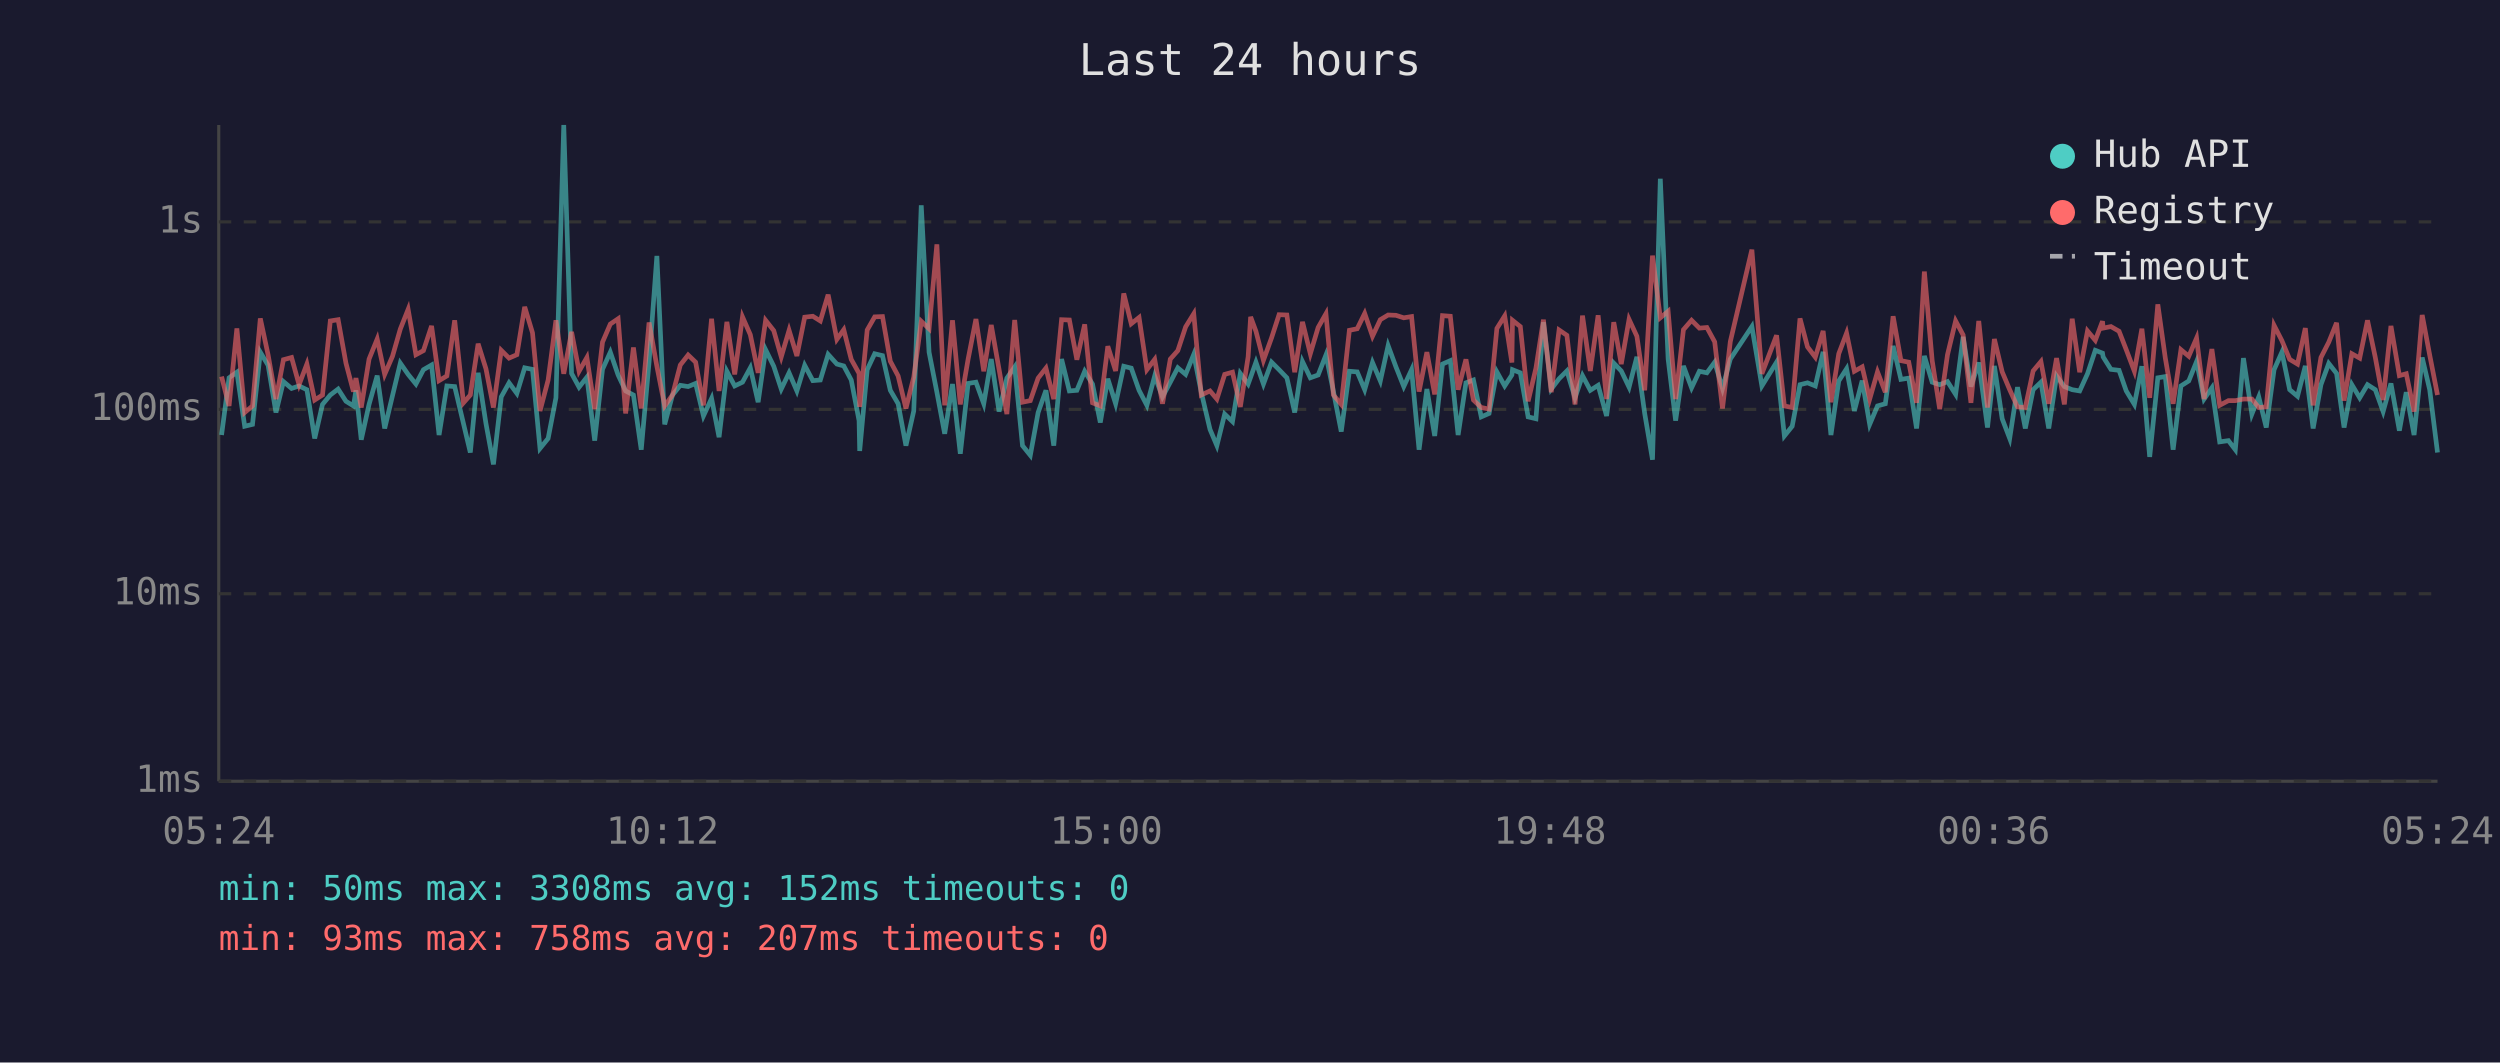
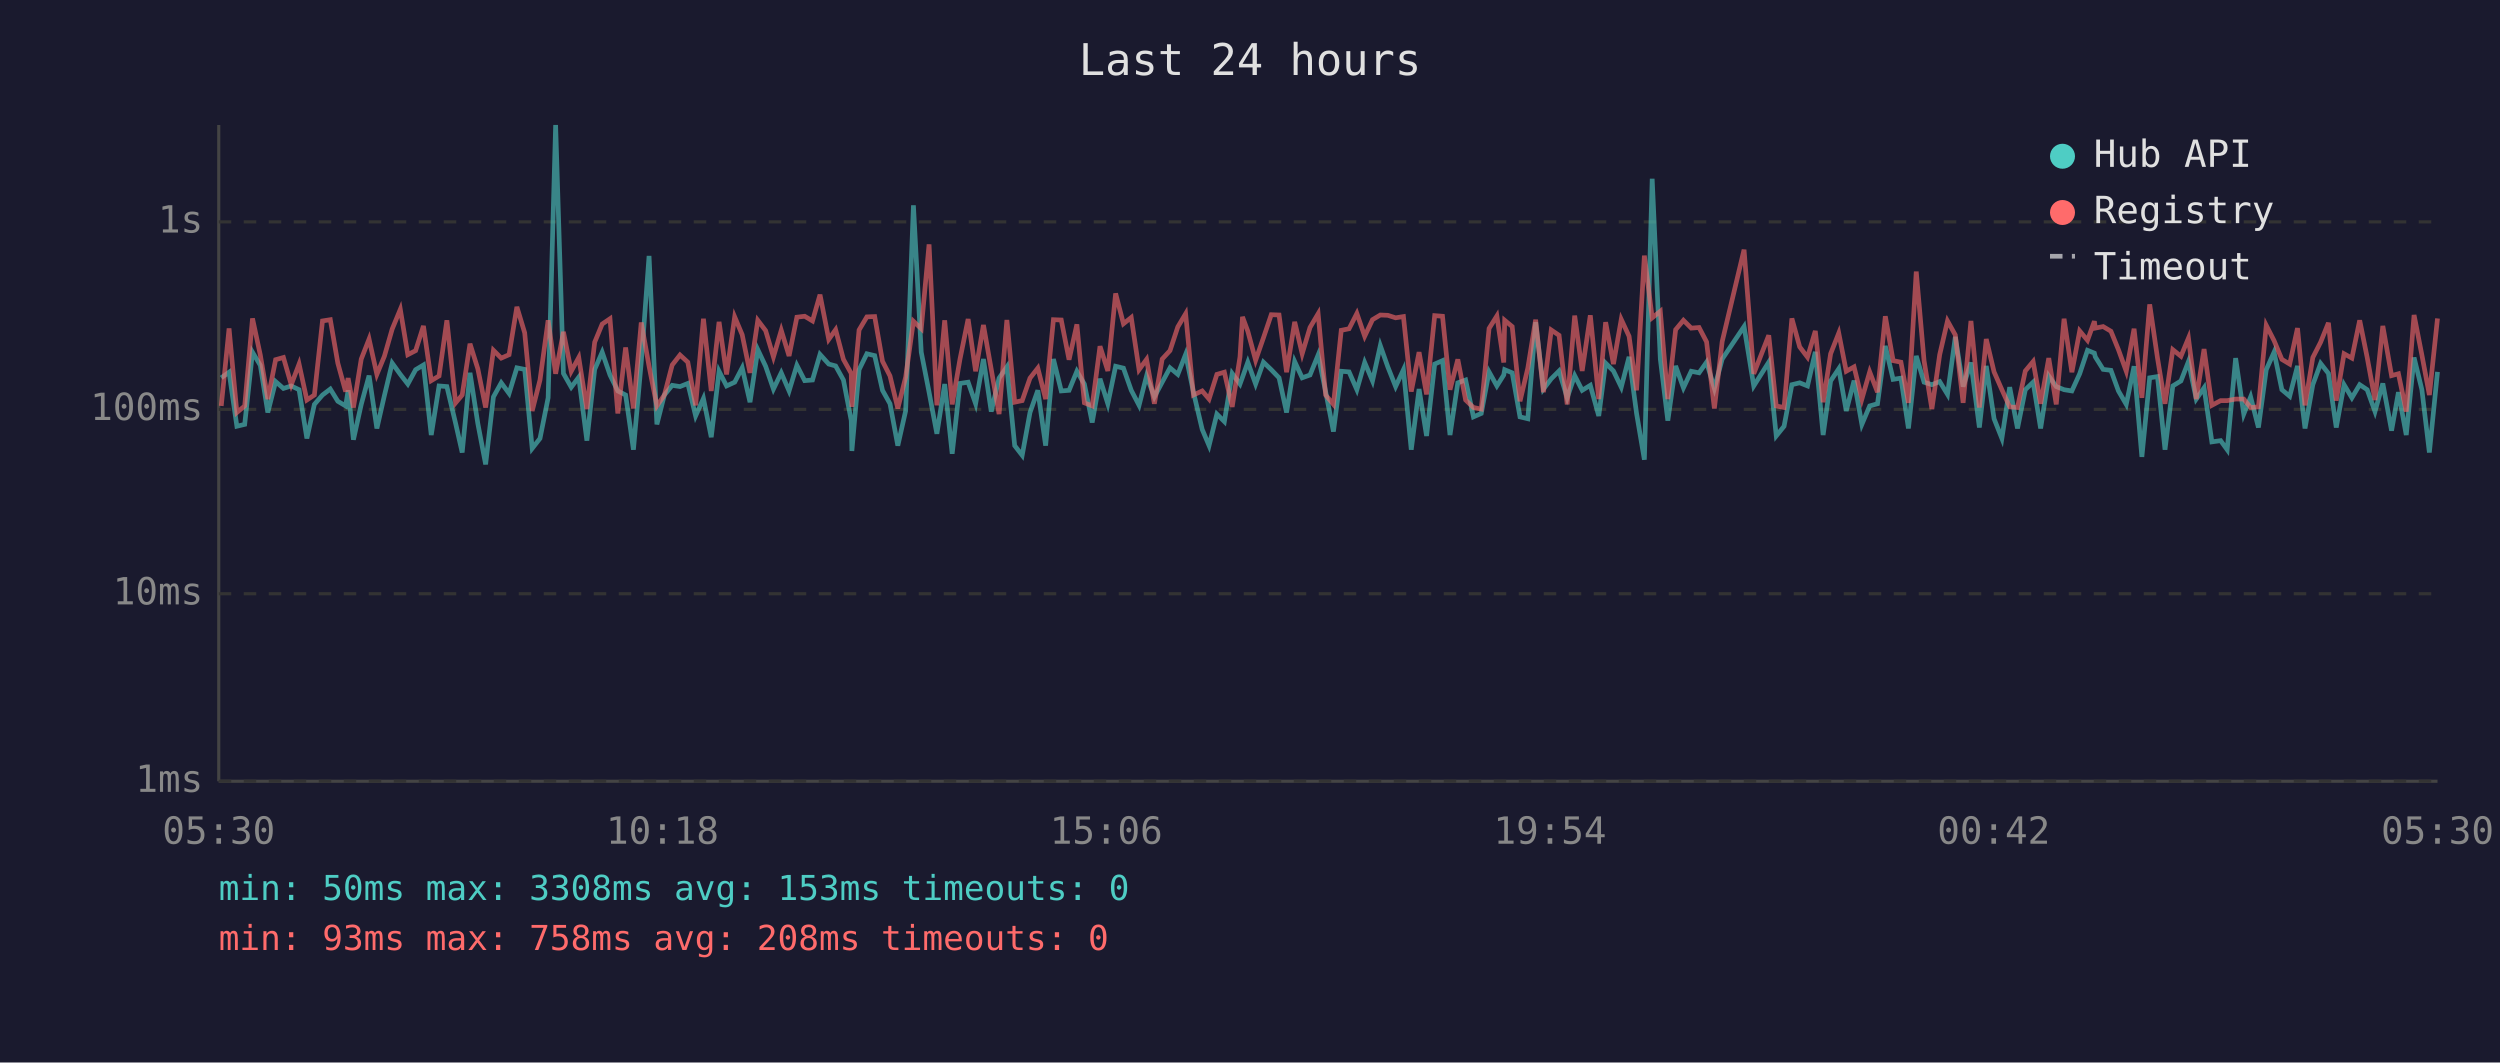
<svg xmlns="http://www.w3.org/2000/svg" viewBox="0 0 800 340" font-family="monospace" font-size="12">
  <rect width="800" height="340" fill="#1a1a2e" />
  <text x="400" y="24" fill="#e0e0e0" font-size="14" text-anchor="middle">Last 24 hours</text>
  <line x1="70" y1="40" x2="70" y2="250" stroke="#444" stroke-width="1" />
  <line x1="70" y1="250" x2="780" y2="250" stroke="#444" stroke-width="1" />
  <line x1="70" y1="250" x2="780" y2="250" stroke="#333" stroke-width="1" stroke-dasharray="4" />
  <text x="65" y="250" fill="#888" text-anchor="end" dominant-baseline="middle">1ms</text>
  <line x1="70" y1="190" x2="780" y2="190" stroke="#333" stroke-width="1" stroke-dasharray="4" />
  <text x="65" y="190" fill="#888" text-anchor="end" dominant-baseline="middle">10ms</text>
  <line x1="70" y1="131" x2="780" y2="131" stroke="#333" stroke-width="1" stroke-dasharray="4" />
  <text x="65" y="131" fill="#888" text-anchor="end" dominant-baseline="middle">100ms</text>
  <line x1="70" y1="71" x2="780" y2="71" stroke="#333" stroke-width="1" stroke-dasharray="4" />
  <text x="65" y="71" fill="#888" text-anchor="end" dominant-baseline="middle">1s</text>
-   <text x="70" y="270" fill="#888" text-anchor="middle">05:24</text>
-   <text x="212" y="270" fill="#888" text-anchor="middle">10:12</text>
-   <text x="354" y="270" fill="#888" text-anchor="middle">15:00</text>
-   <text x="496" y="270" fill="#888" text-anchor="middle">19:48</text>
-   <text x="638" y="270" fill="#888" text-anchor="middle">00:36</text>
-   <text x="780" y="270" fill="#888" text-anchor="middle">05:24</text>
-   <polyline points="70.9,139.2 73.3,120.9 75.8,119.1 78.3,136.4 80.8,135.8 83.3,112.7 85.8,116.9 88.3,132.0 90.7,122.1 93.3,124.3 95.7,123.5 98.2,124.7 100.7,140.3 103.2,129.4 105.7,126.4 108.2,124.5 110.7,128.4 113.1,129.9 113.9,124.9 115.6,140.7 118.1,129.4 120.7,120.2 123.1,137.1 125.6,126.6 128.1,116.2 130.6,119.8 133.1,122.9 135.5,118.3 138.1,116.8 140.5,139.2 143.0,123.5 145.5,123.7 148.3,135.5 150.5,144.8 153.0,119.3 155.5,135.5 157.9,148.6 160.4,127.0 162.9,122.5 165.4,125.9 167.9,117.7 170.4,118.2 172.8,143.5 175.4,140.3 177.9,127.3 180.4,40.0 182.9,119.5 185.3,123.9 187.8,120.7 190.3,141.0 192.8,118.2 195.3,112.7 197.8,120.0 200.2,125.1 202.7,126.4 205.2,143.9 207.7,115.9 210.2,81.9 212.7,135.8 215.2,126.4 217.7,123.3 220.2,123.7 222.6,122.7 225.1,133.1 227.7,127.5 230.1,139.9 232.6,118.8 235.1,123.5 237.6,122.3 240.1,117.7 242.6,128.7 245.0,111.9 247.6,117.2 250.0,124.5 252.5,119.3 255.0,125.1 257.5,116.9 260.1,121.8 262.5,121.6 265.0,113.4 267.8,116.5 270.0,117.1 272.4,121.6 274.9,134.6 275.1,144.3 277.5,118.3 279.9,113.2 282.4,113.8 284.9,124.9 287.4,129.2 289.9,142.6 292.4,131.5 294.8,65.7 297.3,112.7 299.8,125.5 302.3,138.8 304.8,122.9 307.3,145.2 309.8,122.7 312.3,122.3 314.8,129.2 317.2,114.9 319.7,131.7 322.2,121.0 324.7,117.4 327.2,142.6 329.7,145.7 332.2,132.0 334.7,124.9 337.2,142.6 339.7,114.9 342.2,125.1 344.6,124.9 347.1,118.8 349.6,122.9 352.1,135.2 354.5,121.2 357.0,129.2 359.6,117.2 362.0,117.8 364.5,124.9 367.0,129.7 369.5,120.3 372.0,127.0 374.5,122.3 376.9,117.7 379.4,119.8 382.0,113.4 384.4,125.5 387.2,137.4 389.4,142.6 391.9,132.5 394.4,134.9 396.9,119.5 399.4,122.9 400.2,120.7 401.9,115.9 404.3,122.9 406.9,115.9 409.3,118.3 411.8,120.9 414.3,132.0 416.8,115.7 419.3,120.9 421.8,120.0 424.3,113.6 426.7,125.3 429.2,138.1 431.8,118.8 434.3,119.0 436.7,124.7 439.2,116.0 441.7,121.9 444.2,110.6 446.7,117.4 449.2,123.7 451.7,118.3 454.1,143.9 456.6,124.5 459.1,139.5 461.6,116.5 464.1,115.4 466.6,139.2 469.1,122.5 471.5,121.6 474.0,133.4 476.5,132.3 479.0,119.0 481.5,123.5 483.8,120.0 484.0,118.3 486.5,119.3 489.0,133.4 491.5,134.0 493.9,103.1 496.4,124.5 498.9,121.2 501.4,118.7 504.0,127.3 506.4,120.2 508.9,124.9 511.4,123.3 514.1,133.1 516.4,116.2 518.8,118.7 521.3,123.9 523.8,114.2 526.3,132.3 528.8,147.1 531.3,57.2 533.8,114.9 536.2,134.6 538.7,117.1 541.3,124.1 543.8,118.8 546.2,119.3 548.7,115.9 551.2,124.3 553.7,114.9 560.6,104.5 563.8,123.5 568.5,115.9 571.0,139.5 573.5,136.4 576.0,123.1 578.4,122.5 580.9,123.5 583.4,112.6 585.9,139.2 588.4,121.9 590.9,118.0 593.4,131.5 595.9,121.8 598.3,135.8 600.8,129.9 603.3,129.2 605.8,110.7 608.3,121.4 610.8,121.0 613.3,137.1 615.8,113.9 618.3,122.3 620.7,123.1 623.2,122.1 625.8,126.2 628.2,107.8 630.7,123.7 633.2,116.0 636.0,136.8 638.2,117.1 640.7,134.0 643.1,140.3 645.6,123.9 648.1,137.1 650.6,124.7 653.1,122.3 655.6,137.1 658.1,120.3 660.6,123.7 663.1,124.7 665.5,125.1 668.0,119.6 670.5,112.1 672.8,113.0 673.0,114.2 675.5,118.2 678.1,118.5 680.4,125.1 683.0,129.4 685.4,117.2 687.9,146.2 690.5,120.9 692.9,120.5 695.4,143.9 697.9,123.5 700.4,121.9 702.9,115.7 705.3,127.7 707.8,124.1 710.3,141.4 713.1,141.0 715.3,143.9 717.9,114.6 720.6,132.5 722.8,127.0 725.2,136.8 727.7,118.3 730.2,112.7 732.7,124.7 735.2,126.8 737.7,117.1 740.2,137.1 742.7,123.1 745.2,116.3 747.7,119.5 750.1,136.8 752.6,123.1 755.1,127.3 757.6,123.1 760.1,124.7 762.6,131.7 765.1,122.7 767.8,137.8 770.0,125.5 772.5,139.2 775.1,114.4 777.5,124.7 780.0,144.8" fill="none" stroke="#4ecdc4" stroke-width="1.5" opacity="0.6" />
-   <polyline points="70.9,120.5 73.3,129.9 75.8,105.1 78.3,132.0 80.8,129.9 83.3,101.9 85.8,113.6 88.3,127.7 90.7,115.1 93.3,114.4 95.7,123.1 98.2,116.5 100.7,128.0 103.2,126.4 105.7,102.7 108.2,102.3 110.7,116.2 113.1,125.3 113.9,121.0 115.6,130.4 118.1,114.9 120.7,108.5 123.1,119.8 125.6,114.0 128.1,105.3 130.6,99.0 133.1,113.5 135.5,112.2 138.1,104.3 140.5,121.8 143.0,120.3 145.5,102.5 148.3,128.9 150.5,126.4 153.0,110.0 155.5,118.0 157.9,130.4 160.4,112.1 162.9,114.6 165.4,113.5 167.9,98.2 170.4,106.5 172.8,131.5 175.4,121.6 177.9,102.5 180.4,119.6 182.9,106.2 185.3,118.8 187.8,114.4 190.3,130.9 192.8,109.5 195.3,103.7 197.8,102.0 200.2,132.3 202.7,111.2 205.2,130.7 207.7,103.2 210.2,117.2 212.7,129.9 215.2,126.4 217.7,116.8 220.2,113.6 222.6,115.9 225.1,129.7 227.7,102.0 230.1,125.1 232.6,103.0 235.1,119.8 237.6,101.4 240.1,107.1 242.6,119.3 245.0,102.5 247.6,105.8 250.0,114.2 252.5,105.7 255.0,113.9 257.5,101.5 260.1,101.2 262.5,102.7 265.0,94.3 267.8,108.6 270.0,105.5 272.4,115.0 274.9,119.5 275.1,130.2 277.5,105.6 279.9,101.4 282.4,101.3 284.9,115.6 287.4,120.3 289.9,130.7 292.4,120.7 294.8,102.8 297.3,105.2 299.8,78.2 302.3,129.7 304.8,102.5 307.3,129.4 309.8,114.9 312.3,102.1 314.8,118.8 317.2,104.0 319.7,118.2 322.2,132.5 324.7,102.4 327.2,128.7 329.7,128.2 332.2,121.0 334.7,117.8 337.2,127.7 339.7,102.3 342.2,102.4 344.6,115.1 347.1,103.8 349.6,128.9 352.1,129.9 354.5,110.8 357.0,118.7 359.6,93.9 362.0,103.6 364.5,101.6 367.0,118.3 369.5,115.0 372.0,129.2 374.5,114.9 376.9,112.2 379.4,104.6 382.0,100.4 384.4,126.4 387.2,125.1 389.4,127.7 391.9,119.8 394.4,119.1 396.9,130.2 399.4,114.2 400.2,101.4 401.9,106.0 404.3,115.3 406.9,108.1 409.3,100.7 411.8,100.8 414.3,119.1 416.8,103.0 419.3,113.2 421.8,104.8 424.3,100.4 426.7,126.4 429.2,129.4 431.8,105.7 434.3,105.2 436.7,100.3 439.2,107.6 441.7,102.3 444.2,100.8 446.7,100.9 449.2,101.7 451.7,101.3 454.1,125.3 456.6,112.7 459.1,126.2 461.6,101.0 464.1,101.2 466.6,124.7 469.1,115.0 471.5,128.0 474.0,130.4 476.5,130.9 479.0,105.1 481.5,101.1 483.8,116.0 484.0,102.5 486.5,104.5 489.0,128.4 491.5,117.8 493.9,102.3 496.4,125.5 498.9,105.6 501.4,107.3 504.0,129.4 506.4,101.0 508.9,118.7 511.4,100.9 514.1,127.7 516.4,103.1 518.8,116.5 521.3,102.2 523.8,107.6 526.3,124.9 528.8,81.8 531.3,101.7 533.8,99.6 536.2,127.7 538.7,105.5 541.3,102.5 543.8,105.0 546.2,104.8 548.7,109.4 551.2,130.7 553.7,109.3 560.6,79.9 563.8,119.6 568.5,107.3 571.0,129.9 573.5,130.4 576.0,101.9 578.4,111.0 580.9,114.3 583.4,105.9 585.9,128.7 588.4,113.2 590.9,106.6 593.4,118.8 595.9,117.4 598.3,127.7 600.8,119.0 603.3,125.5 605.8,101.2 608.3,115.4 610.8,115.9 613.3,128.9 615.8,86.9 618.3,115.4 620.7,130.9 623.2,113.5 625.8,102.7 628.2,107.2 630.7,128.9 633.2,102.7 636.0,130.4 638.2,108.5 640.7,119.0 643.1,124.7 645.6,130.2 648.1,130.4 650.6,118.7 653.1,115.7 655.6,129.2 658.1,114.6 660.6,129.4 663.1,102.0 665.5,119.1 668.0,105.9 670.5,108.9 672.8,102.8 673.0,105.0 675.5,104.5 678.1,106.0 680.4,111.9 683.0,118.8 685.4,105.2 687.9,127.3 690.5,97.4 692.9,114.6 695.4,129.2 697.9,111.9 700.4,114.0 702.9,108.2 705.3,127.7 707.8,111.7 710.3,129.7 713.1,128.2 715.3,128.2 717.9,127.7 720.6,127.7 722.8,130.4 725.2,130.2 727.7,104.1 730.2,109.0 732.7,115.0 735.2,116.5 737.7,105.0 740.2,129.7 742.7,114.4 745.2,109.5 747.7,103.3 750.1,128.2 752.6,113.2 755.1,114.6 757.6,102.5 760.1,114.4 762.6,128.0 765.1,104.3 767.8,120.2 770.0,119.6 772.5,131.7 775.1,100.8 777.5,113.6 780.0,126.4" fill="none" stroke="#ff6b6b" stroke-width="1.5" opacity="0.6" />
+   <text x="70" y="270" fill="#888" text-anchor="middle">05:30</text>
+   <text x="212" y="270" fill="#888" text-anchor="middle">10:18</text>
+   <text x="354" y="270" fill="#888" text-anchor="middle">15:06</text>
+   <text x="496" y="270" fill="#888" text-anchor="middle">19:54</text>
+   <text x="638" y="270" fill="#888" text-anchor="middle">00:42</text>
+   <text x="780" y="270" fill="#888" text-anchor="middle">05:30</text>
+   <polyline points="70.8,120.9 73.3,119.1 75.8,136.4 78.3,135.8 80.8,112.7 83.3,116.9 85.7,132.0 88.2,122.1 90.7,124.3 93.2,123.5 95.7,124.7 98.2,140.3 100.6,129.4 103.2,126.4 105.7,124.5 108.1,128.4 110.6,129.9 111.4,124.9 113.1,140.7 115.6,129.4 118.1,120.2 120.6,137.1 123.0,126.6 125.5,116.2 128.1,119.8 130.5,122.9 133.0,118.3 135.5,116.8 138.0,139.2 140.5,123.5 143.0,123.7 145.8,135.5 147.9,144.8 150.4,119.3 152.9,135.5 155.4,148.6 157.9,127.0 160.4,122.5 162.9,125.9 165.4,117.7 167.9,118.2 170.3,143.5 172.8,140.3 175.4,127.3 177.8,40.0 180.3,119.5 182.8,123.9 185.2,120.7 187.8,141.0 190.3,118.2 192.7,112.7 195.2,120.0 197.7,125.1 200.2,126.4 202.7,143.9 205.2,115.9 207.7,81.9 210.2,135.8 212.6,126.4 215.1,123.3 217.6,123.7 220.1,122.7 222.6,133.1 225.1,127.5 227.6,139.9 230.1,118.8 232.5,123.5 235.1,122.3 237.5,117.7 240.0,128.7 242.5,111.9 245.0,117.2 247.5,124.5 250.0,119.3 252.5,125.1 255.0,116.9 257.5,121.8 260.0,121.6 262.4,113.4 265.2,116.5 267.4,117.1 269.9,121.6 272.4,134.6 272.6,144.3 274.9,118.3 277.4,113.2 279.9,113.8 282.4,124.9 284.8,129.2 287.3,142.6 289.8,131.5 292.3,65.7 294.8,112.7 297.3,125.5 299.8,138.8 302.3,122.9 304.7,145.2 307.2,122.7 309.8,122.3 312.2,129.2 314.7,114.9 317.2,131.7 319.7,121.0 322.2,117.4 324.7,142.6 327.1,145.7 329.6,132.0 332.1,124.9 334.6,142.6 337.1,114.9 339.6,125.1 342.1,124.9 344.6,118.8 347.0,122.9 349.5,135.2 352.0,121.2 354.5,129.2 357.0,117.2 359.5,117.8 362.0,124.9 364.5,129.7 366.9,120.3 369.4,127.0 371.9,122.3 374.4,117.7 376.9,119.8 379.4,113.4 381.9,125.5 384.7,137.4 386.9,142.6 389.4,132.5 391.8,134.9 394.3,119.5 396.8,122.9 397.6,120.7 399.3,115.9 401.8,122.9 404.3,115.9 406.8,118.3 409.3,120.9 411.7,132.0 414.3,115.7 416.7,120.9 419.2,120.0 421.8,113.6 424.2,125.3 426.7,138.1 429.2,118.8 431.7,119.0 434.2,124.7 436.7,116.0 439.2,121.9 441.7,110.6 444.1,117.4 446.6,123.7 449.1,118.3 451.6,143.9 454.1,124.5 456.5,139.5 459.1,116.5 461.6,115.4 464.0,139.2 466.5,122.5 469.0,121.6 471.5,133.4 474.0,132.3 476.5,119.0 479.0,123.5 481.2,120.0 481.5,118.3 483.9,119.3 486.4,133.4 488.9,134.0 491.4,103.1 493.9,124.5 496.4,121.2 498.9,118.7 501.5,127.3 503.9,120.2 506.3,124.9 508.9,123.3 511.6,133.1 513.8,116.2 516.3,118.7 518.8,123.9 521.3,114.2 523.7,132.3 526.2,147.1 528.7,57.2 531.3,114.9 533.7,134.6 536.2,117.1 538.7,124.1 541.2,118.8 543.7,119.3 546.1,115.9 548.6,124.3 551.1,114.9 558.1,104.5 561.2,123.5 566.0,115.9 568.4,139.5 570.9,136.4 573.4,123.1 575.9,122.5 578.4,123.5 580.9,112.6 583.4,139.2 585.8,121.9 588.4,118.0 590.8,131.5 593.3,121.8 595.8,135.8 598.3,129.9 600.8,129.2 603.3,110.7 605.8,121.4 608.3,121.0 610.7,137.1 613.2,113.9 615.7,122.3 618.2,123.1 620.7,122.1 623.2,126.2 625.7,107.8 628.2,123.7 630.7,116.0 633.4,136.8 635.6,117.1 638.1,134.0 640.6,140.3 643.1,123.9 645.6,137.1 648.1,124.7 650.6,122.3 653.0,137.1 655.6,120.3 658.0,123.7 660.5,124.7 663.0,125.1 665.5,119.6 668.0,112.1 670.2,113.0 670.5,114.2 673.0,118.2 675.5,118.5 677.9,125.1 680.4,129.4 682.9,117.2 685.4,146.2 687.9,120.9 690.4,120.5 692.8,143.9 695.3,123.5 697.9,121.9 700.3,115.7 702.8,127.7 705.3,124.1 707.8,141.4 710.6,141.0 712.7,143.9 715.4,114.6 718.0,132.5 720.2,127.0 722.7,136.8 725.2,118.3 727.7,112.7 730.2,124.7 732.7,126.8 735.2,117.1 737.6,137.1 740.1,123.1 742.6,116.3 745.1,119.5 747.6,136.8 750.1,123.1 752.6,127.3 755.1,123.1 757.5,124.7 760.0,131.7 762.5,122.7 765.3,137.8 767.5,125.5 770.0,139.2 772.5,114.4 775.0,124.7 777.4,144.8 780.0,119.0" fill="none" stroke="#4ecdc4" stroke-width="1.5" opacity="0.6" />
+   <polyline points="70.8,129.9 73.3,105.1 75.8,132.0 78.3,129.9 80.8,101.9 83.3,113.6 85.7,127.7 88.2,115.1 90.7,114.4 93.2,123.1 95.7,116.5 98.2,128.0 100.6,126.4 103.2,102.7 105.7,102.3 108.1,116.2 110.6,125.3 111.4,121.0 113.1,130.4 115.6,114.9 118.1,108.5 120.6,119.8 123.0,114.0 125.5,105.3 128.1,99.0 130.5,113.5 133.0,112.2 135.5,104.3 138.0,121.8 140.5,120.3 143.0,102.5 145.8,128.9 147.9,126.4 150.4,110.0 152.9,118.0 155.4,130.4 157.9,112.1 160.4,114.6 162.9,113.5 165.4,98.2 167.9,106.5 170.3,131.5 172.8,121.6 175.4,102.5 177.8,119.6 180.3,106.2 182.8,118.8 185.2,114.4 187.8,130.9 190.3,109.5 192.7,103.7 195.2,102.0 197.7,132.3 200.2,111.2 202.7,130.7 205.2,103.2 207.7,117.2 210.2,129.9 212.6,126.4 215.1,116.8 217.6,113.6 220.1,115.9 222.6,129.7 225.1,102.0 227.6,125.1 230.1,103.0 232.5,119.8 235.1,101.4 237.5,107.1 240.0,119.3 242.5,102.5 245.0,105.8 247.5,114.2 250.0,105.7 252.5,113.9 255.0,101.5 257.5,101.2 260.0,102.7 262.4,94.3 265.2,108.6 267.4,105.5 269.9,115.0 272.4,119.5 272.6,130.2 274.9,105.6 277.4,101.4 279.9,101.3 282.4,115.6 284.8,120.3 287.3,130.7 289.8,120.7 292.3,102.8 294.8,105.2 297.3,78.2 299.8,129.7 302.3,102.5 304.7,129.4 307.2,114.9 309.8,102.1 312.2,118.8 314.7,104.0 317.2,118.2 319.7,132.5 322.2,102.4 324.7,128.7 327.1,128.2 329.6,121.0 332.1,117.8 334.6,127.7 337.1,102.3 339.6,102.4 342.1,115.1 344.6,103.8 347.0,128.9 349.5,129.9 352.0,110.8 354.5,118.7 357.0,93.9 359.5,103.6 362.0,101.6 364.5,118.3 366.9,115.0 369.4,129.2 371.9,114.9 374.4,112.2 376.9,104.6 379.4,100.4 381.9,126.4 384.7,125.1 386.9,127.7 389.4,119.8 391.8,119.1 394.3,130.2 396.8,114.2 397.6,101.4 399.3,106.0 401.8,115.3 404.3,108.1 406.8,100.7 409.3,100.8 411.7,119.1 414.3,103.0 416.7,113.2 419.2,104.8 421.8,100.4 424.2,126.4 426.7,129.4 429.2,105.7 431.7,105.2 434.2,100.3 436.7,107.6 439.2,102.3 441.7,100.8 444.1,100.9 446.6,101.7 449.1,101.3 451.6,125.3 454.1,112.7 456.5,126.2 459.1,101.0 461.6,101.2 464.0,124.7 466.5,115.0 469.0,128.0 471.5,130.4 474.0,130.9 476.5,105.1 479.0,101.1 481.2,116.0 481.5,102.5 483.9,104.5 486.4,128.4 488.9,117.8 491.4,102.3 493.9,125.5 496.4,105.6 498.9,107.3 501.5,129.4 503.9,101.0 506.3,118.7 508.9,100.9 511.6,127.7 513.8,103.1 516.3,116.5 518.8,102.2 521.3,107.6 523.7,124.9 526.2,81.8 528.7,101.7 531.3,99.6 533.7,127.7 536.2,105.5 538.7,102.5 541.2,105.0 543.7,104.8 546.1,109.4 548.6,130.7 551.1,109.3 558.1,79.9 561.2,119.6 566.0,107.3 568.4,129.9 570.9,130.4 573.4,101.9 575.9,111.0 578.4,114.3 580.9,105.9 583.4,128.7 585.8,113.2 588.4,106.6 590.8,118.8 593.3,117.4 595.8,127.7 598.3,119.0 600.8,125.5 603.3,101.2 605.8,115.4 608.3,115.9 610.7,128.9 613.2,86.9 615.7,115.4 618.2,130.9 620.7,113.5 623.2,102.7 625.7,107.2 628.2,128.9 630.7,102.7 633.4,130.4 635.6,108.5 638.1,119.0 640.6,124.7 643.1,130.2 645.6,130.4 648.1,118.7 650.6,115.7 653.0,129.2 655.6,114.6 658.0,129.4 660.5,102.0 663.0,119.1 665.5,105.9 668.0,108.9 670.2,102.8 670.5,105.0 673.0,104.5 675.5,106.0 677.9,111.9 680.4,118.8 682.9,105.2 685.4,127.3 687.9,97.4 690.4,114.6 692.8,129.2 695.3,111.9 697.9,114.0 700.3,108.2 702.8,127.7 705.3,111.7 707.8,129.7 710.6,128.2 712.7,128.2 715.4,127.7 718.0,127.7 720.2,130.4 722.7,130.2 725.2,104.1 727.7,109.0 730.2,115.0 732.7,116.5 735.2,105.0 737.6,129.7 740.1,114.4 742.6,109.5 745.1,103.3 747.6,128.2 750.1,113.2 752.6,114.6 755.1,102.5 757.5,114.4 760.0,128.0 762.5,104.3 765.3,120.2 767.5,119.6 770.0,131.7 772.5,100.8 775.0,113.6 777.4,126.4 780.0,101.9" fill="none" stroke="#ff6b6b" stroke-width="1.5" opacity="0.6" />
  <circle cx="660" cy="50" r="4" fill="#4ecdc4" />
  <text x="670" y="50" fill="#e0e0e0" dominant-baseline="middle">Hub API</text>
  <circle cx="660" cy="68" r="4" fill="#ff6b6b" />
  <text x="670" y="68" fill="#e0e0e0" dominant-baseline="middle">Registry</text>
  <line x1="656" y1="82" x2="664" y2="82" stroke="#e0e0e0" stroke-width="1.5" stroke-dasharray="4,3" opacity="0.7" />
  <text x="670" y="86" fill="#e0e0e0" dominant-baseline="middle">Timeout</text>
-   <text x="70" y="288" fill="#4ecdc4" font-size="11">min: 50ms  max: 3308ms  avg: 152ms  timeouts: 0</text>
-   <text x="70" y="304" fill="#ff6b6b" font-size="11">min: 93ms  max: 758ms  avg: 207ms  timeouts: 0</text>
+   <text x="70" y="288" fill="#4ecdc4" font-size="11">min: 50ms  max: 3308ms  avg: 153ms  timeouts: 0</text>
+   <text x="70" y="304" fill="#ff6b6b" font-size="11">min: 93ms  max: 758ms  avg: 208ms  timeouts: 0</text>
</svg>
